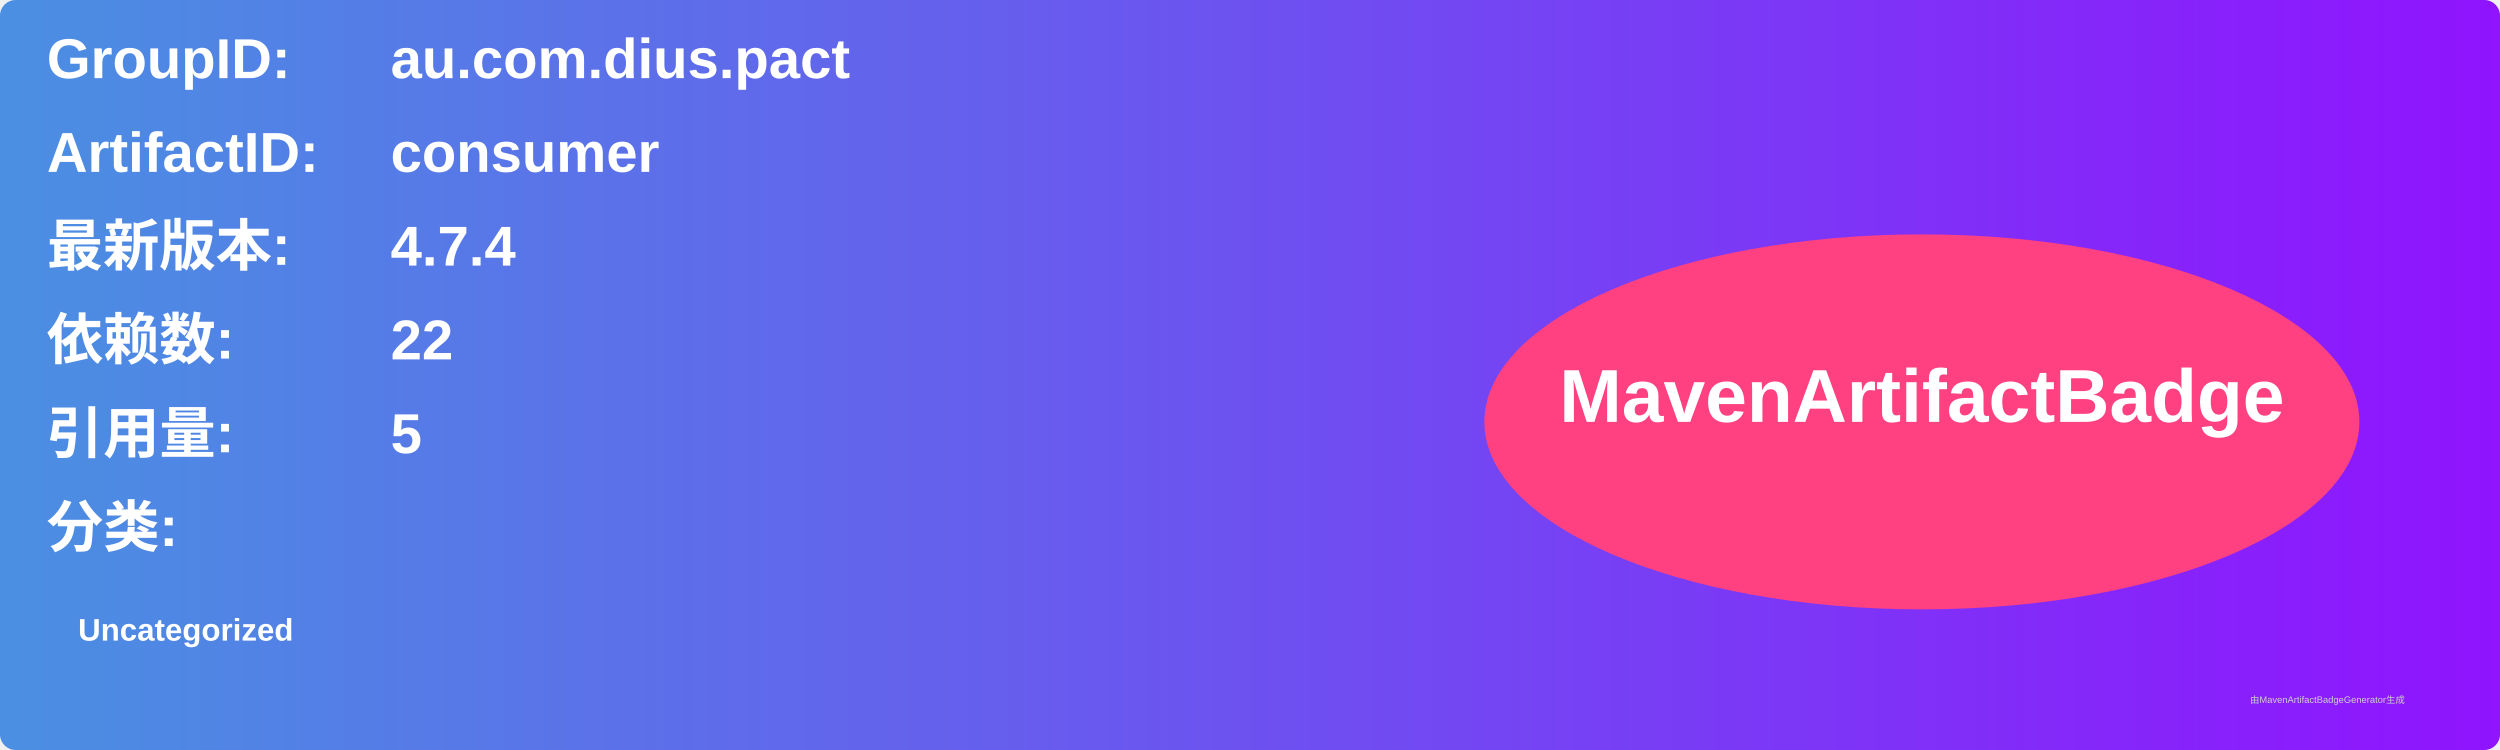
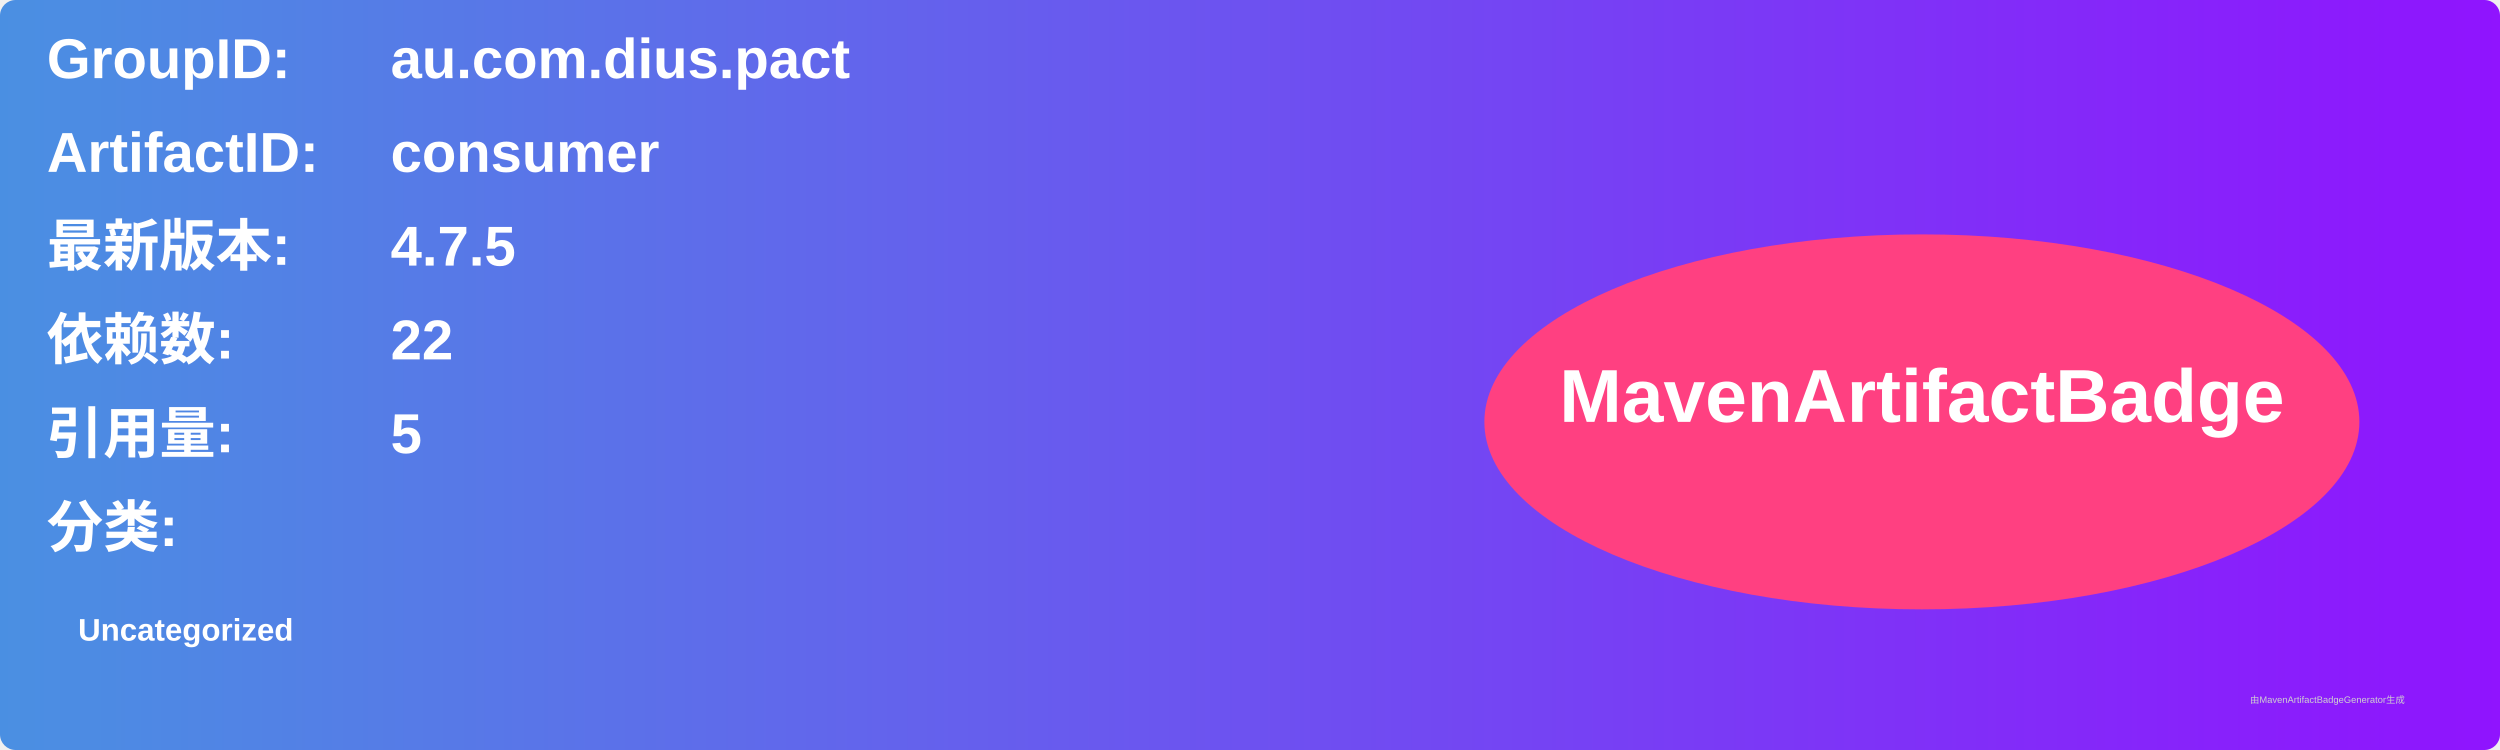
<svg xmlns="http://www.w3.org/2000/svg" width="800" height="240" viewBox="0 0 800 240">
  <linearGradient id="grad" x1="0%" y1="0%" x2="100%" y2="0%">
    <stop offset="0%" stop-color="#4a90e2" />
    <stop offset="100%" stop-color="#9013fe" />
  </linearGradient>
  <rect width="100%" height="100%" rx="5" ry="5" fill="url(#grad)" />
  <g transform="translate(15, 15)">
    <text x="0" y="10" font-family="Arial" font-size="18" fill="white" font-weight="bold" width="260">GroupID:</text>
    <text x="110" y="10" font-family="Arial" font-size="18" fill="white" font-weight="bold" width="460">au.com.dius.pact</text>
    <text x="0" y="40" font-family="Arial" font-size="18" fill="white" font-weight="bold" width="260">ArtifactID:</text>
    <text x="110" y="40" font-family="Arial" font-size="18" fill="white" font-weight="bold" width="460">consumer</text>
    <text x="0" y="70" font-family="Arial" font-size="18" fill="white" font-weight="bold">最新版本:</text>
    <text x="110" y="70" font-family="Arial" font-size="18" fill="white" font-weight="bold">
-       <tspan font-weight="bold">4.7.4</tspan>
+       <tspan font-weight="bold">4.7.5</tspan>
    </text>
    <text x="0" y="100" font-family="Arial" font-size="18" fill="white" font-weight="bold">依赖数: </text>
    <text x="110" y="100" font-family="Arial" font-size="18" fill="white">
      <tspan font-weight="bold">22</tspan>
    </text>
    <text x="0" y="130" font-family="Arial" font-size="18" fill="white" font-weight="bold">引用量: </text>
    <text x="110" y="130" font-family="Arial" font-size="18" fill="white">
      <tspan font-weight="bold">5</tspan>
    </text>
    <text x="0" y="160" font-family="Arial" font-size="18" fill="white" font-weight="bold">分类:</text>
    <text x="10" y="190" font-family="Arial" font-size="10" fill="white">
      <tspan font-weight="bold">Uncategorized</tspan>
    </text>
    <ellipse cx="600" cy="120" rx="140" ry="60" fill="#ff4081" />
    <text x="600" y="120" text-anchor="middle" font-family="Arial" font-size="24" fill="white" font-weight="bold">MavenArtifactBadge</text>
  </g>
  <text x="720" y="225" font-family="Arial" font-size="3" fill="#d0d0d0">由MavenArtifactBadgeGenerator生成</text>
</svg>
